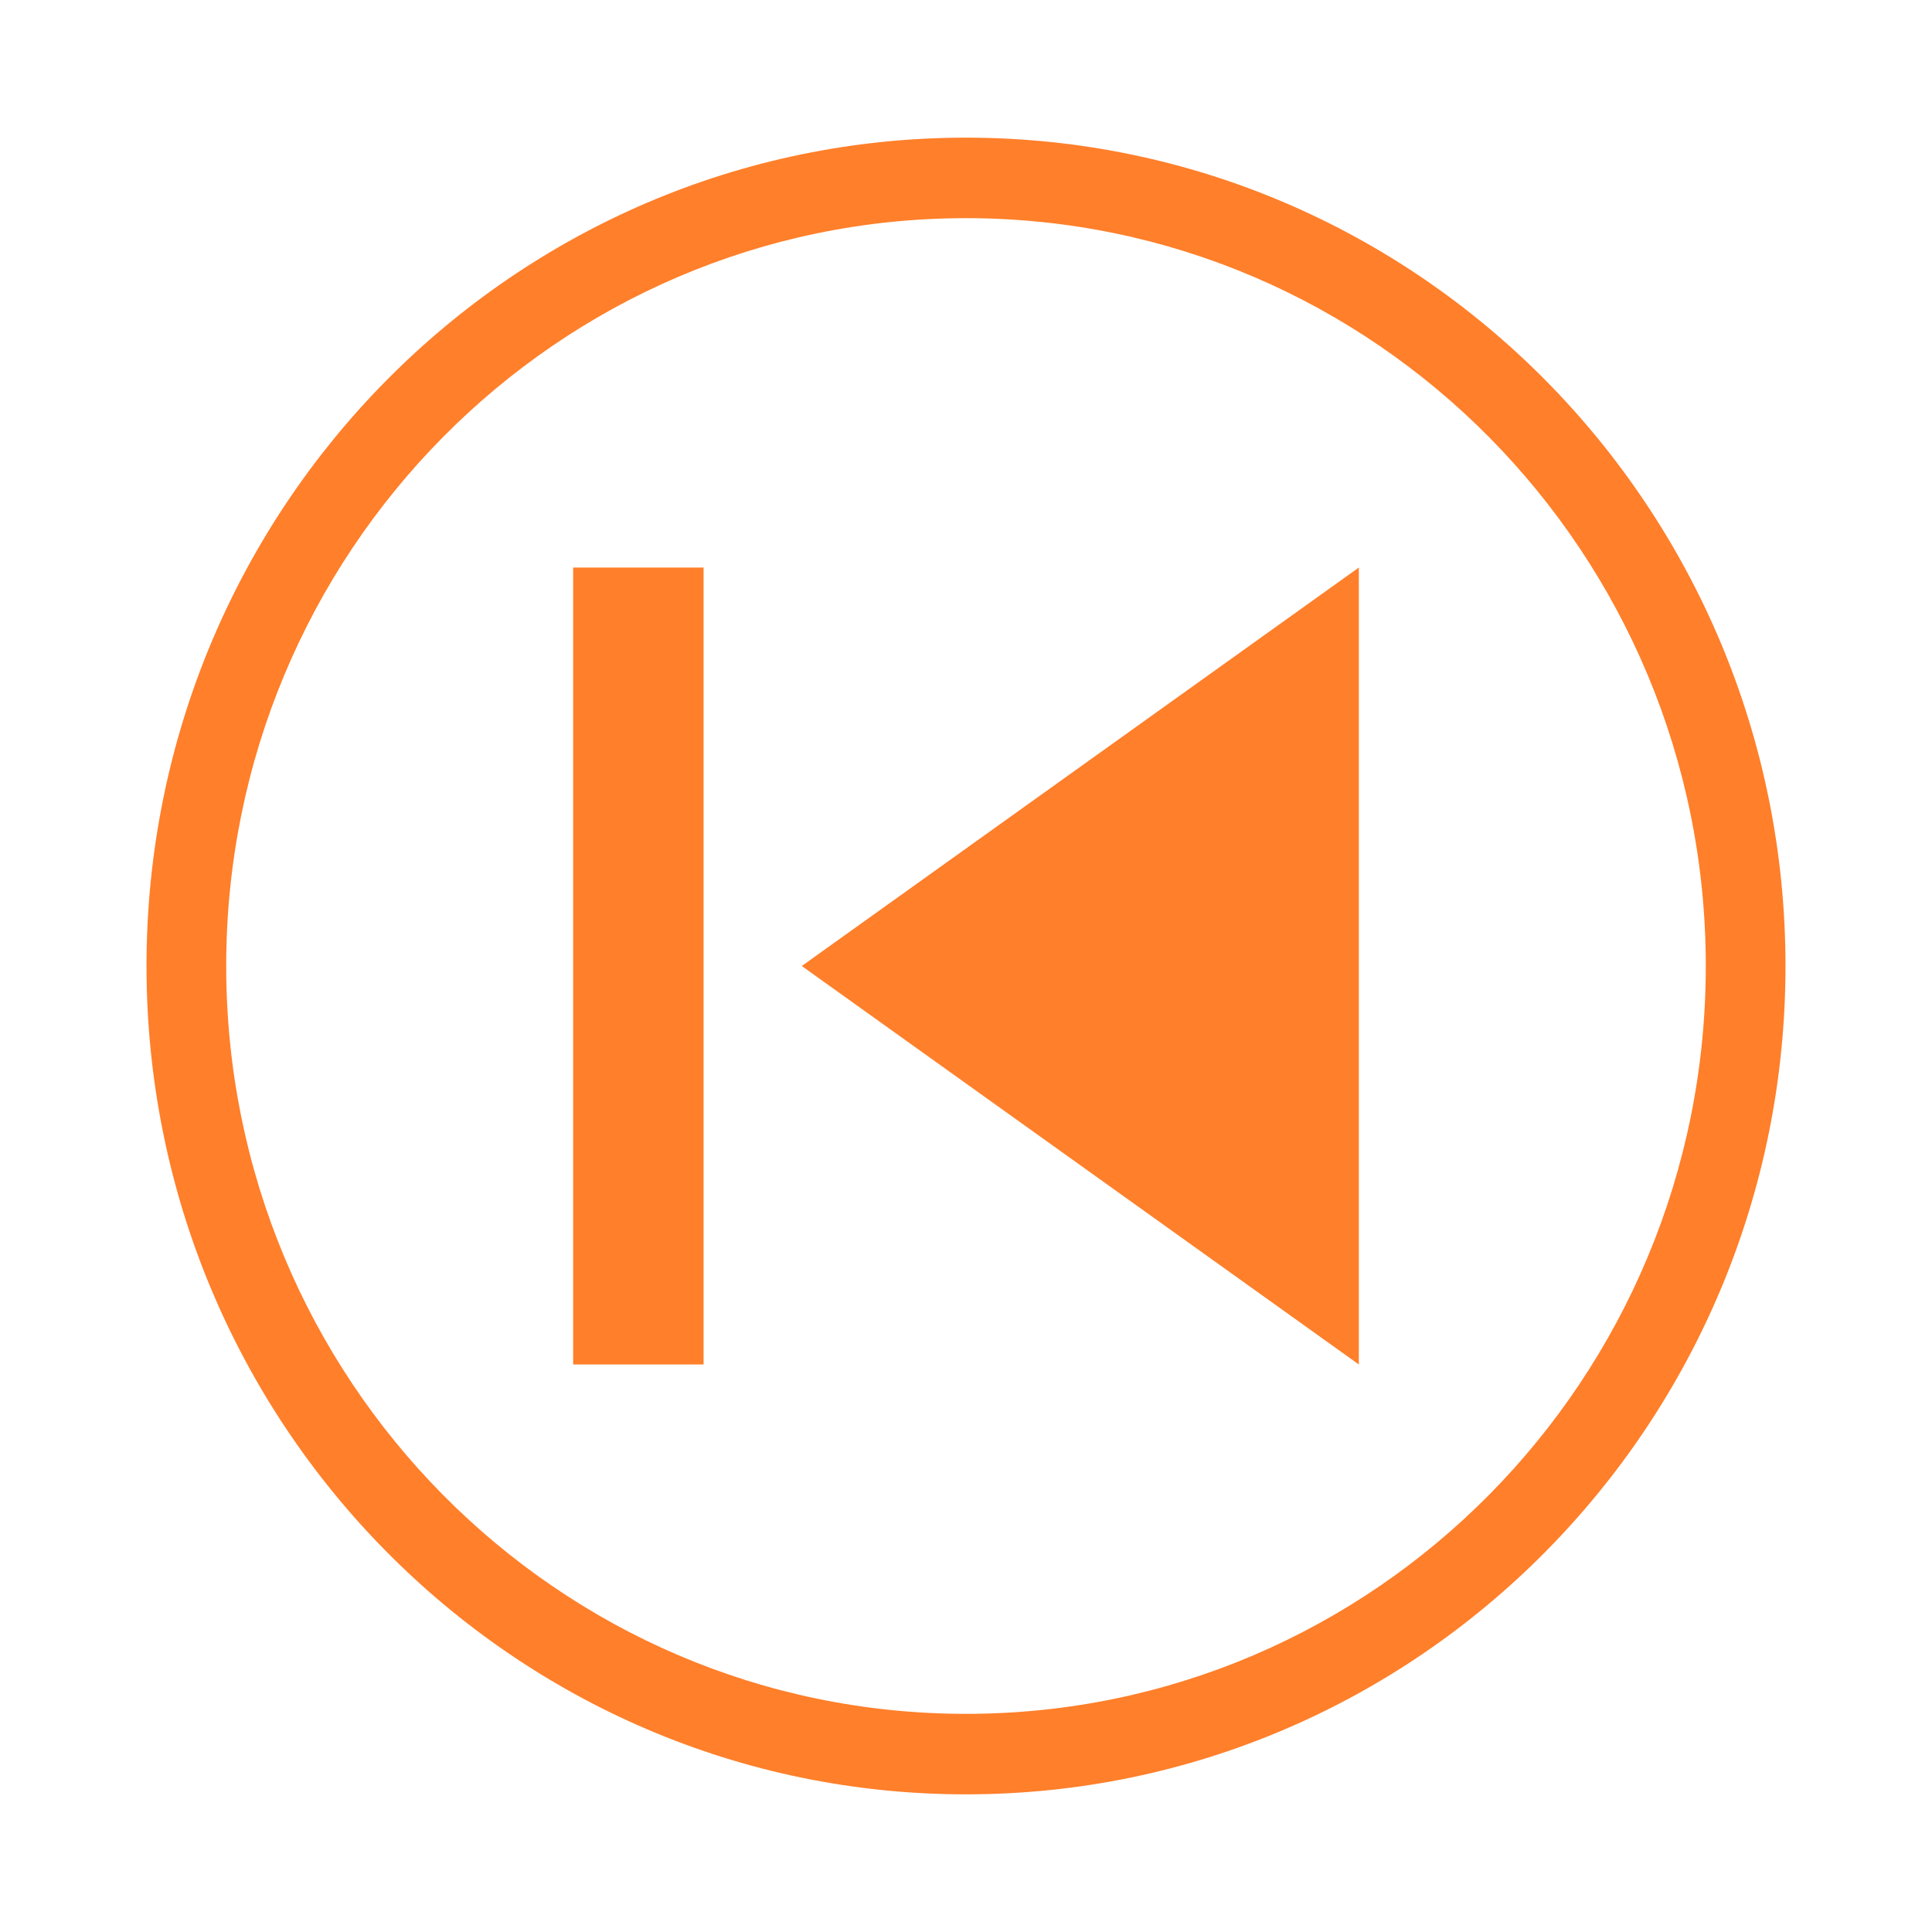
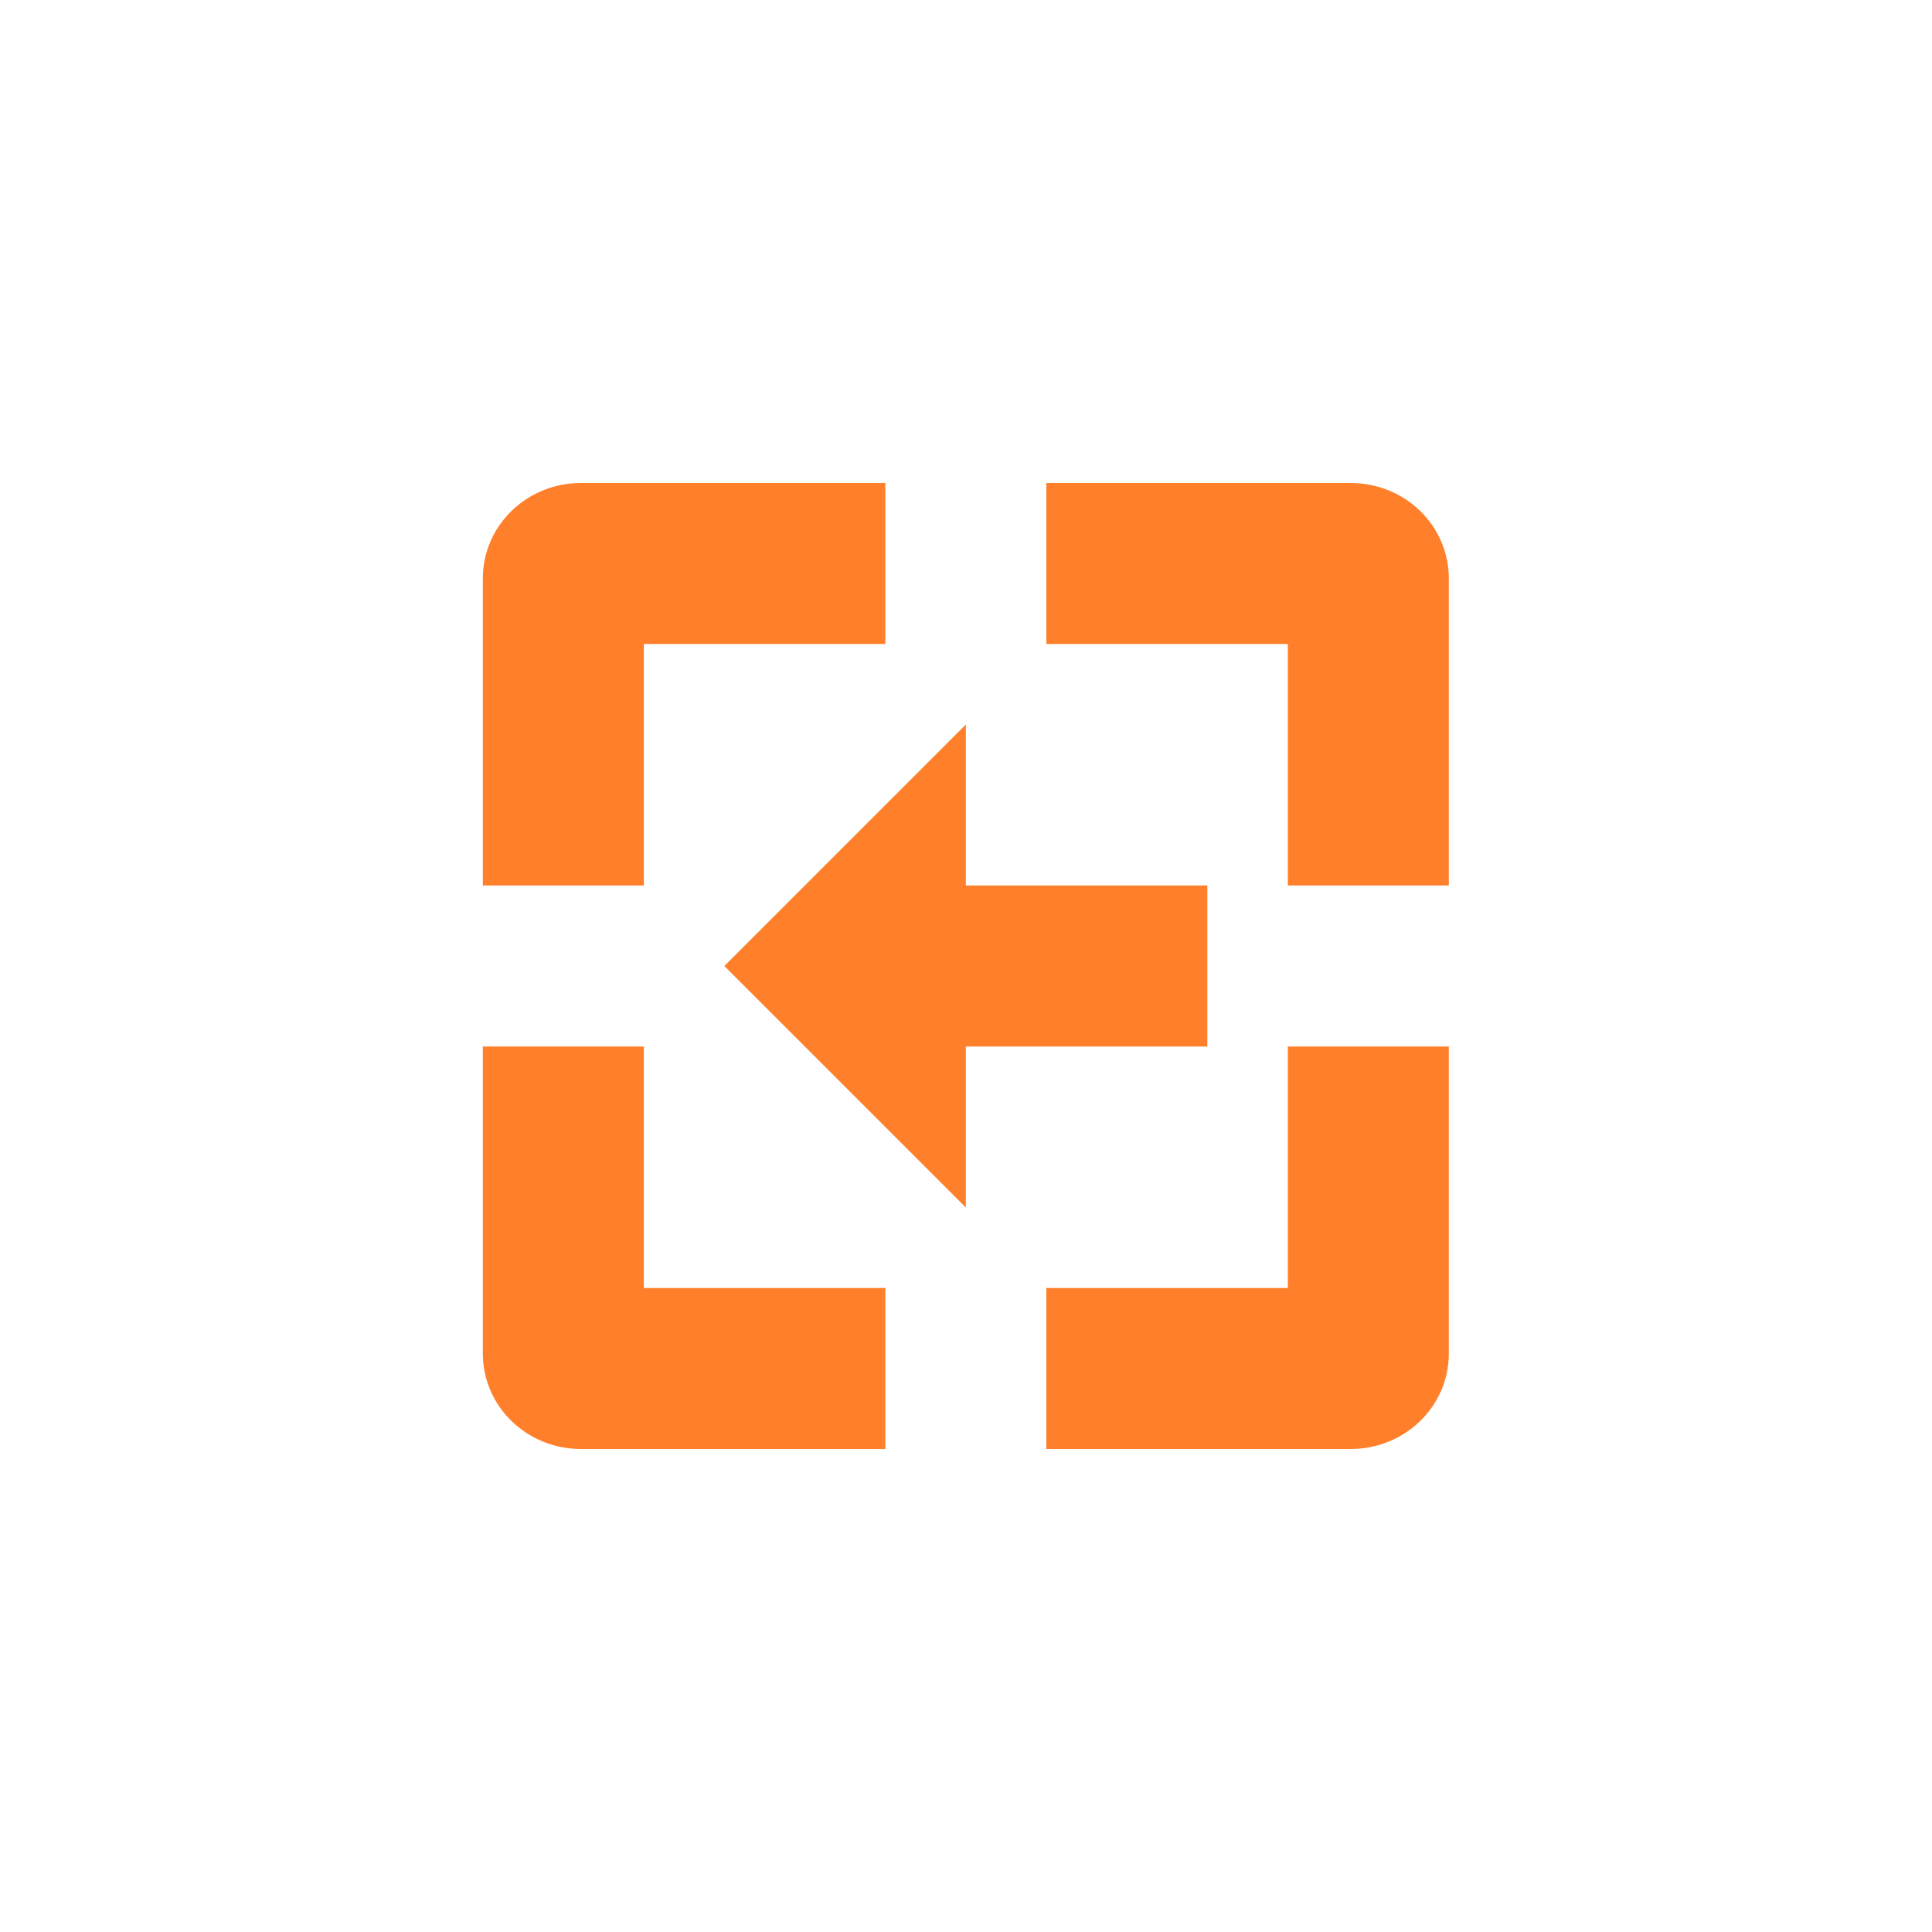
- <svg xmlns="http://www.w3.org/2000/svg" width="24" height="24">
-   <path d="M12 1.71A10.18 10.29 0 0 0 1.82 12 10.18 10.29 0 0 0 12 22.29 10.18 10.29 0 0 0 22.18 12 10.18 10.29 0 0 0 12 1.71zm0 1A9.19 9.29 0 0 1 21.19 12 9.19 9.29 0 0 1 12 21.29 9.19 9.29 0 0 1 2.81 12 9.19 9.29 0 0 1 12 2.71zM7.12 7.05v9.9h1.62v-9.9H7.12zm9.76 0L9.96 12l6.92 4.95v-9.9z" fill="#ff7f2a" paint-order="markers fill stroke" />
+ <svg xmlns="http://www.w3.org/2000/svg" width="24" height="24" viewBox="0 0 24 24">
+   <defs>
+     <style id="current-color-scheme" type="text/css">
+    .ColorScheme-Text { color:#ff7f2a; } .ColorScheme-Highlight { color:#4285f4; }
+   </style>
+   </defs>
+   <path style="fill:currentColor" class="ColorScheme-Text" d="M 3.217 2 C 2.547 2 1.998 2.525 1.998 3.188 L 1.998 7 L 3.998 7 L 3.998 4 L 6.998 4 L 6.998 2 L 3.217 2 z M 8.998 2 L 8.998 4 L 11.998 4 L 11.998 7 L 13.998 7 L 13.998 3.188 C 13.998 2.525 13.449 2 12.779 2 L 8.998 2 z M 7.998 5 L 4.998 8 L 7.998 11 L 7.998 9 L 10.998 9 L 10.998 7 L 7.998 7 L 7.998 5 z M 1.998 9 L 1.998 12.812 C 1.998 13.475 2.547 14 3.217 14 L 6.998 14 L 6.998 12 L 3.998 12 L 3.998 9 L 1.998 9 z M 11.998 9 L 11.998 12 L 8.998 12 L 8.998 14 L 12.779 14 C 13.449 14 13.998 13.475 13.998 12.812 L 13.998 9 L 11.998 9 z" transform="translate(4 4)" />
</svg>
